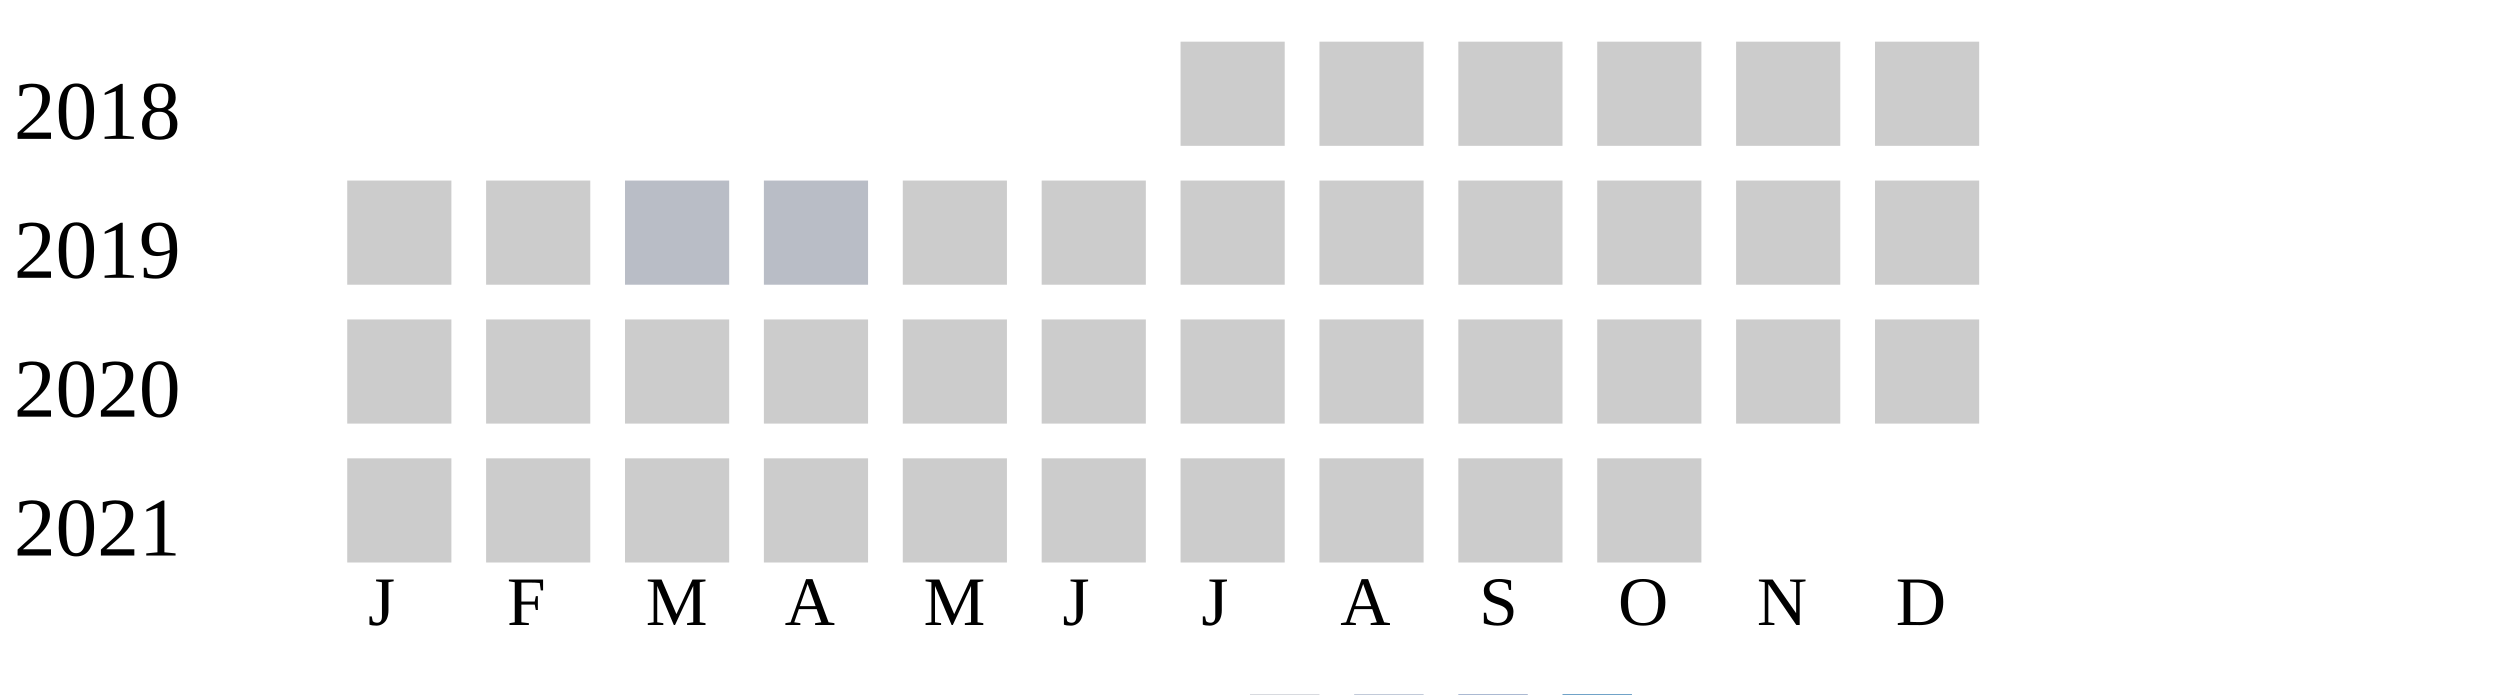
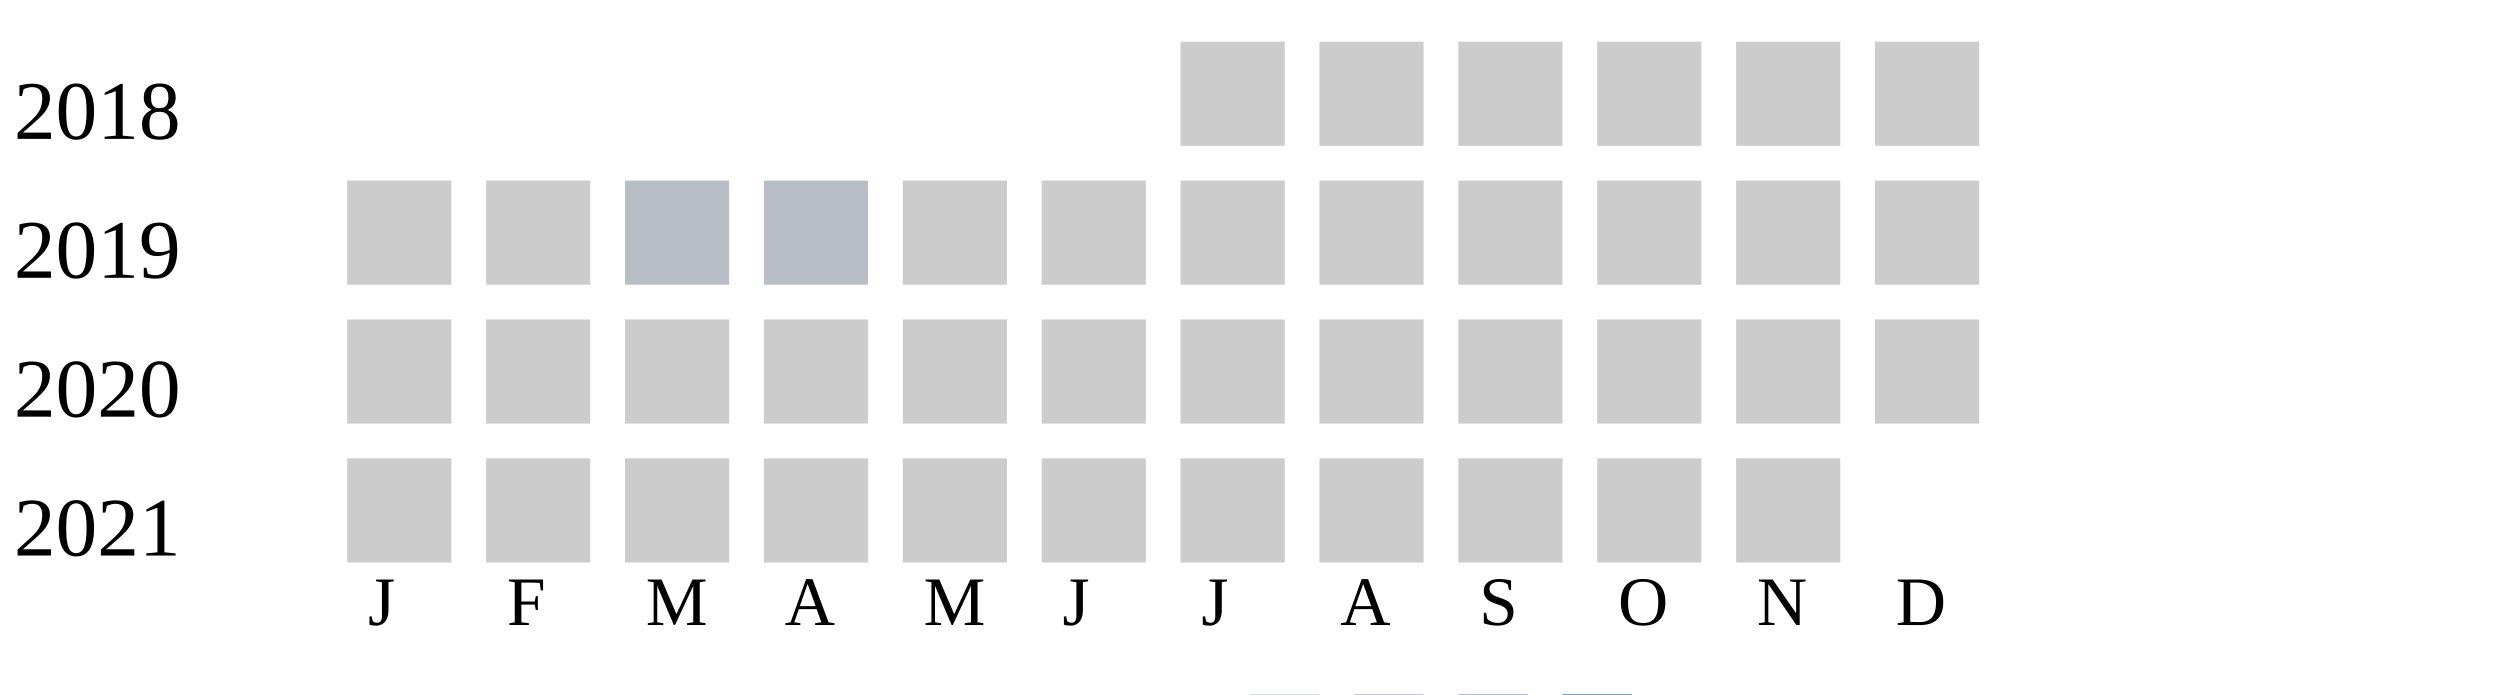
<svg xmlns="http://www.w3.org/2000/svg" width="360" height="100">
  <g transform="translate(0 0)">
    <text x="2" y="20">2018</text>
    <rect x="170" y="6" width="15" height="15" fill="#cccccc" />
    <rect x="190" y="6" width="15" height="15" fill="#cccccc" />
    <rect x="210" y="6" width="15" height="15" fill="#cccccc" />
    <rect x="230" y="6" width="15" height="15" fill="#cccccc" />
    <rect x="250" y="6" width="15" height="15" fill="#cccccc" />
    <rect x="270" y="6" width="15" height="15" fill="#cccccc" />
  </g>
  <g transform="translate(0 20)">
    <text x="2" y="20">2019</text>
    <rect x="50" y="6" width="15" height="15" fill="#cccccc" />
    <rect x="70" y="6" width="15" height="15" fill="#cccccc" />
    <rect x="90" y="6" width="15" height="15" fill="#b9bdc6" />
    <rect x="110" y="6" width="15" height="15" fill="#b9bdc6" />
    <rect x="130" y="6" width="15" height="15" fill="#cccccc" />
    <rect x="150" y="6" width="15" height="15" fill="#cccccc" />
    <rect x="170" y="6" width="15" height="15" fill="#cccccc" />
    <rect x="190" y="6" width="15" height="15" fill="#cccccc" />
    <rect x="210" y="6" width="15" height="15" fill="#cccccc" />
    <rect x="230" y="6" width="15" height="15" fill="#cccccc" />
    <rect x="250" y="6" width="15" height="15" fill="#cccccc" />
    <rect x="270" y="6" width="15" height="15" fill="#cccccc" />
  </g>
  <g transform="translate(0 40)">
    <text x="2" y="20">2020</text>
    <rect x="50" y="6" width="15" height="15" fill="#cccccc" />
    <rect x="70" y="6" width="15" height="15" fill="#cccccc" />
    <rect x="90" y="6" width="15" height="15" fill="#cccccc" />
    <rect x="110" y="6" width="15" height="15" fill="#cccccc" />
    <rect x="130" y="6" width="15" height="15" fill="#cccccc" />
    <rect x="150" y="6" width="15" height="15" fill="#cccccc" />
    <rect x="170" y="6" width="15" height="15" fill="#cccccc" />
    <rect x="190" y="6" width="15" height="15" fill="#cccccc" />
    <rect x="210" y="6" width="15" height="15" fill="#cccccc" />
    <rect x="230" y="6" width="15" height="15" fill="#cccccc" />
    <rect x="250" y="6" width="15" height="15" fill="#cccccc" />
    <rect x="270" y="6" width="15" height="15" fill="#cccccc" />
  </g>
  <g transform="translate(0 60)">
    <text x="2" y="20">2021</text>
    <rect x="50" y="6" width="15" height="15" fill="#cccccc" />
    <rect x="70" y="6" width="15" height="15" fill="#cccccc" />
    <rect x="90" y="6" width="15" height="15" fill="#cccccc" />
    <rect x="110" y="6" width="15" height="15" fill="#cccccc" />
    <rect x="130" y="6" width="15" height="15" fill="#cccccc" />
    <rect x="150" y="6" width="15" height="15" fill="#cccccc" />
    <rect x="170" y="6" width="15" height="15" fill="#cccccc" />
    <rect x="190" y="6" width="15" height="15" fill="#cccccc" />
    <rect x="210" y="6" width="15" height="15" fill="#cccccc" />
    <rect x="230" y="6" width="15" height="15" fill="#cccccc" />
+     <rect x="250" y="6" width="15" height="15" fill="#cccccc" />
  </g>
  <text style="font-size: 10px; text-align: center" x="53" y="90">J</text>
  <text style="font-size: 10px; text-align: center" x="73" y="90">F</text>
  <text style="font-size: 10px; text-align: center" x="93" y="90">M</text>
  <text style="font-size: 10px; text-align: center" x="113" y="90">A</text>
  <text style="font-size: 10px; text-align: center" x="133" y="90">M</text>
  <text style="font-size: 10px; text-align: center" x="153" y="90">J</text>
  <text style="font-size: 10px; text-align: center" x="173" y="90">J</text>
  <text style="font-size: 10px; text-align: center" x="193" y="90">A</text>
  <text style="font-size: 10px; text-align: center" x="213" y="90">S</text>
  <text style="font-size: 10px; text-align: center" x="233" y="90">O</text>
  <text style="font-size: 10px; text-align: center" x="253" y="90">N</text>
  <text style="font-size: 10px; text-align: center" x="273" y="90">D</text>
  <text style="font-size: 10px;" x="155" y="109">Less</text>
  <rect fill="#b9bdc6" width="10" height="10" x="180" y="100" />
  <rect fill="#919fba" width="10" height="10" x="195" y="100" />
  <rect fill="#6882ae" width="10" height="10" x="210" y="100" />
  <rect fill="#005a9c" width="10" height="10" x="225" y="100" />
  <text x="240" y="109" style="font-size: 10px;">More</text>
</svg>
